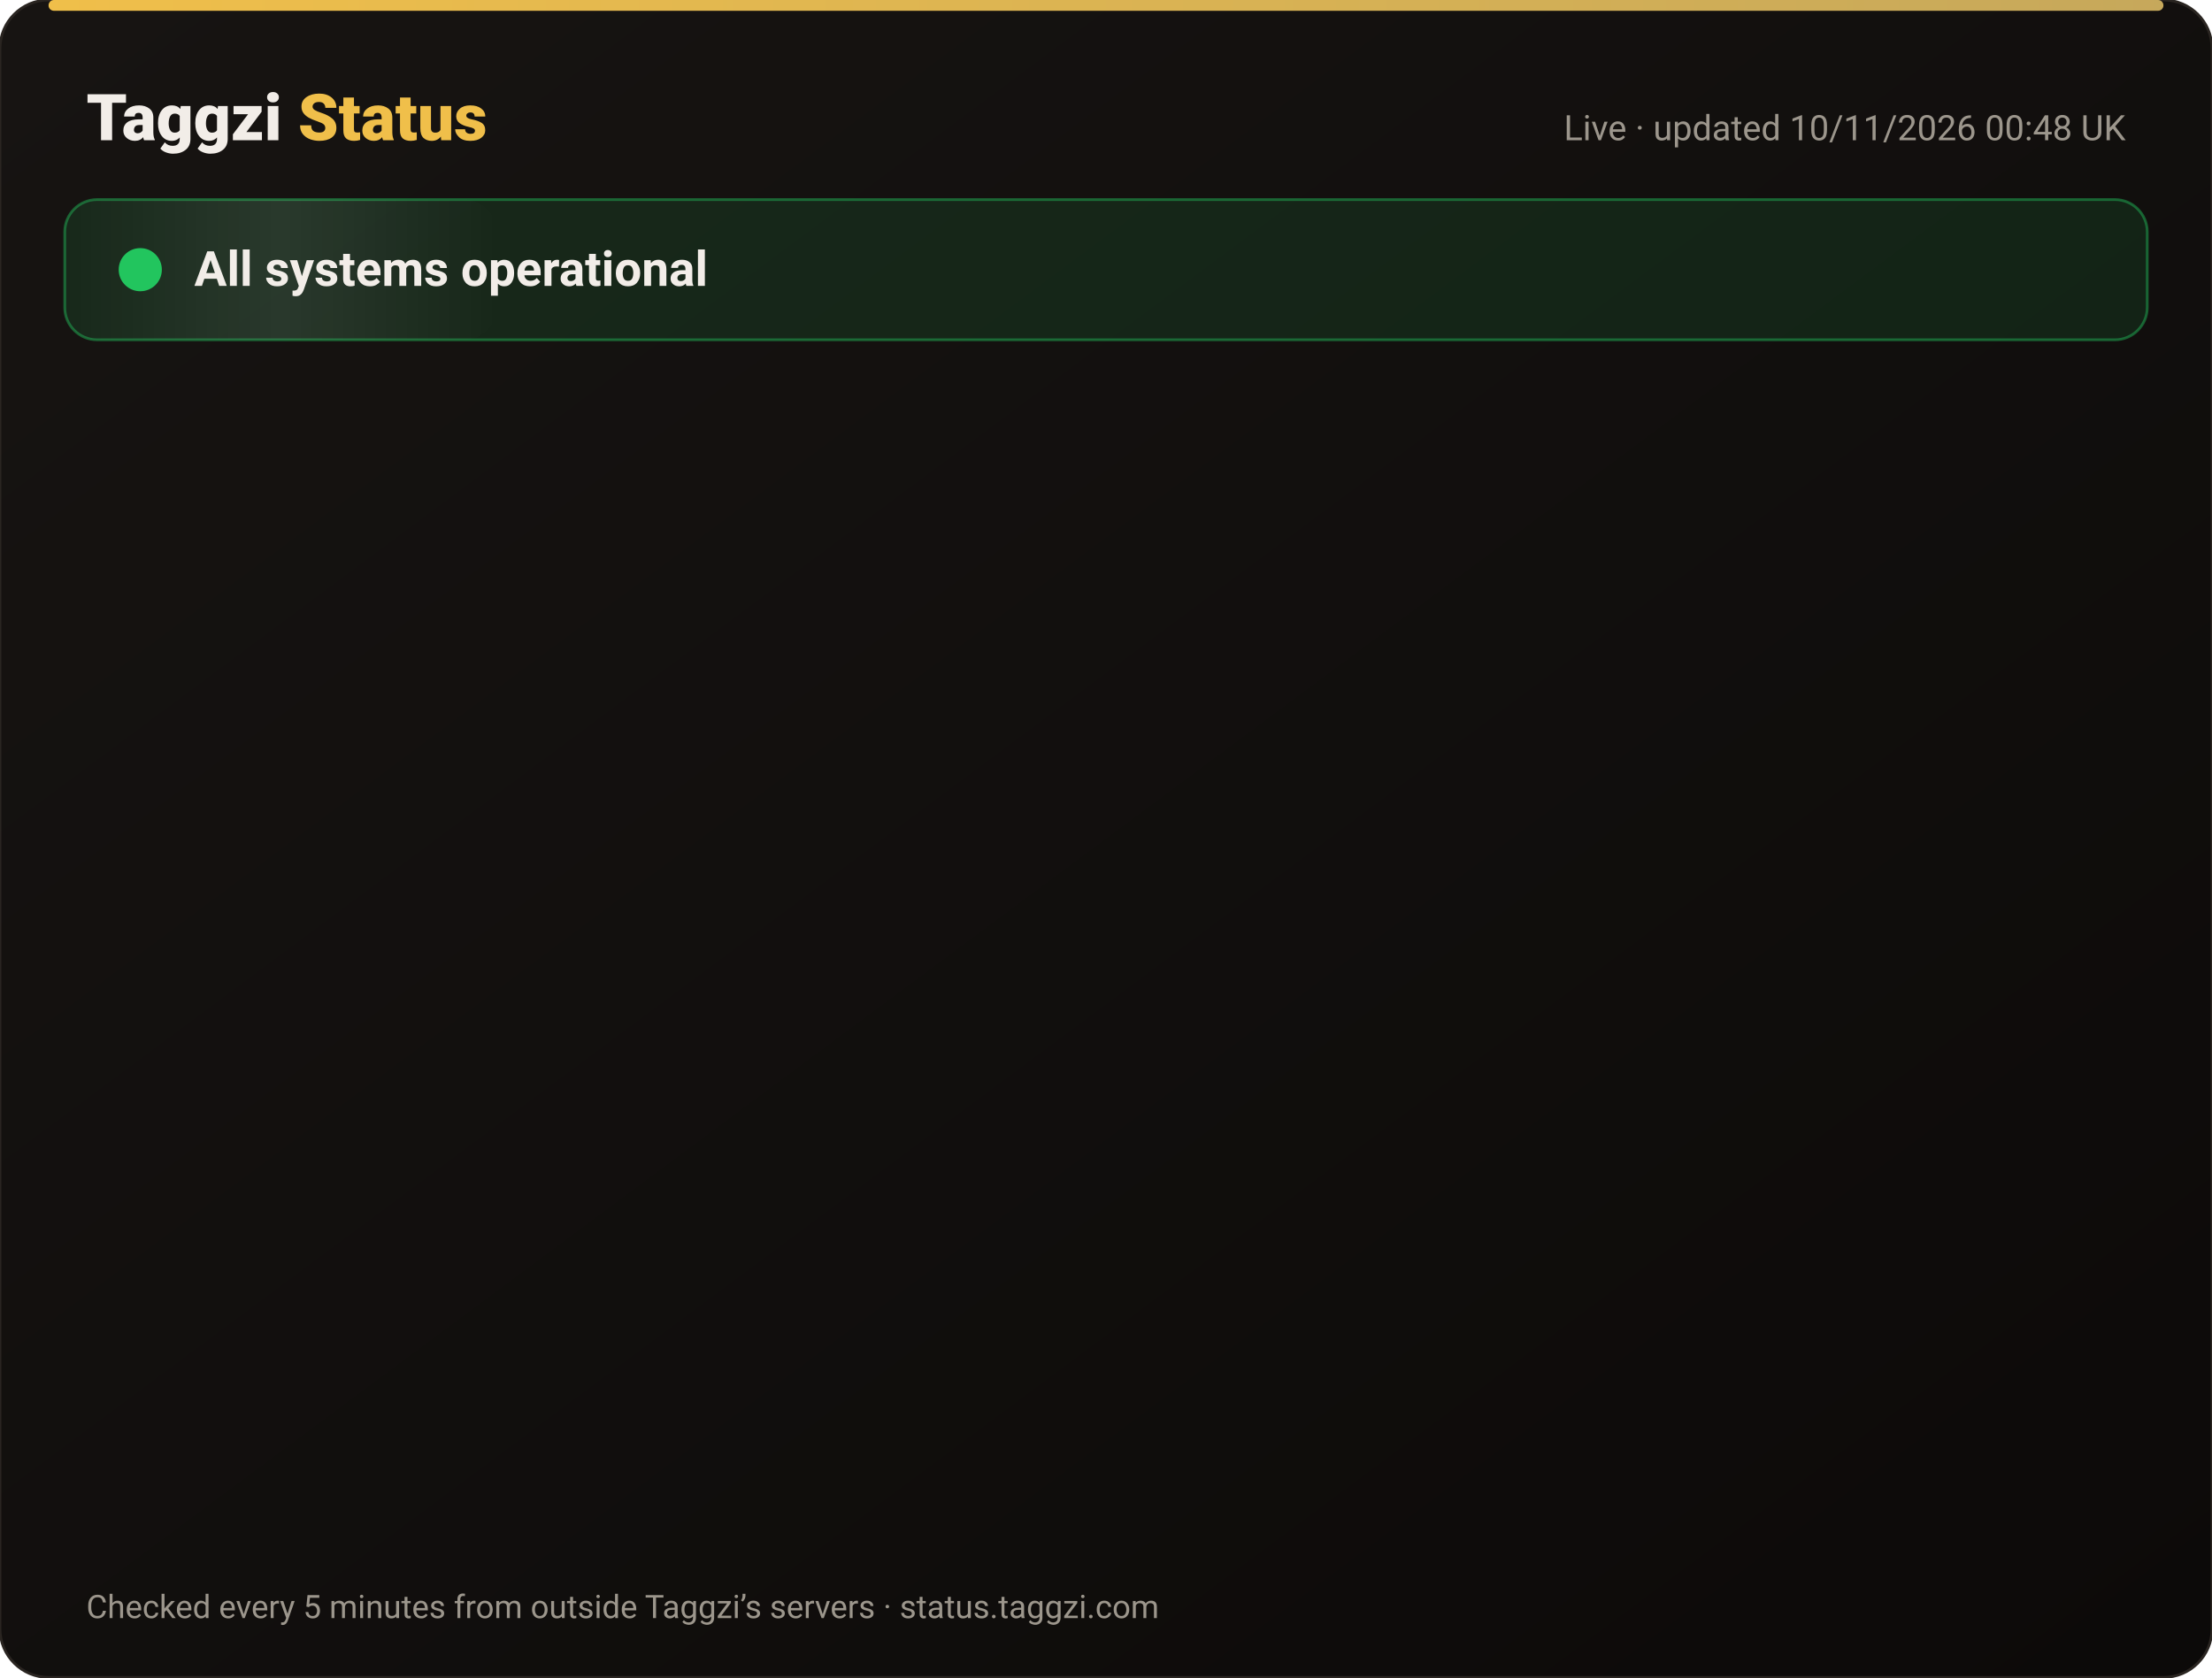
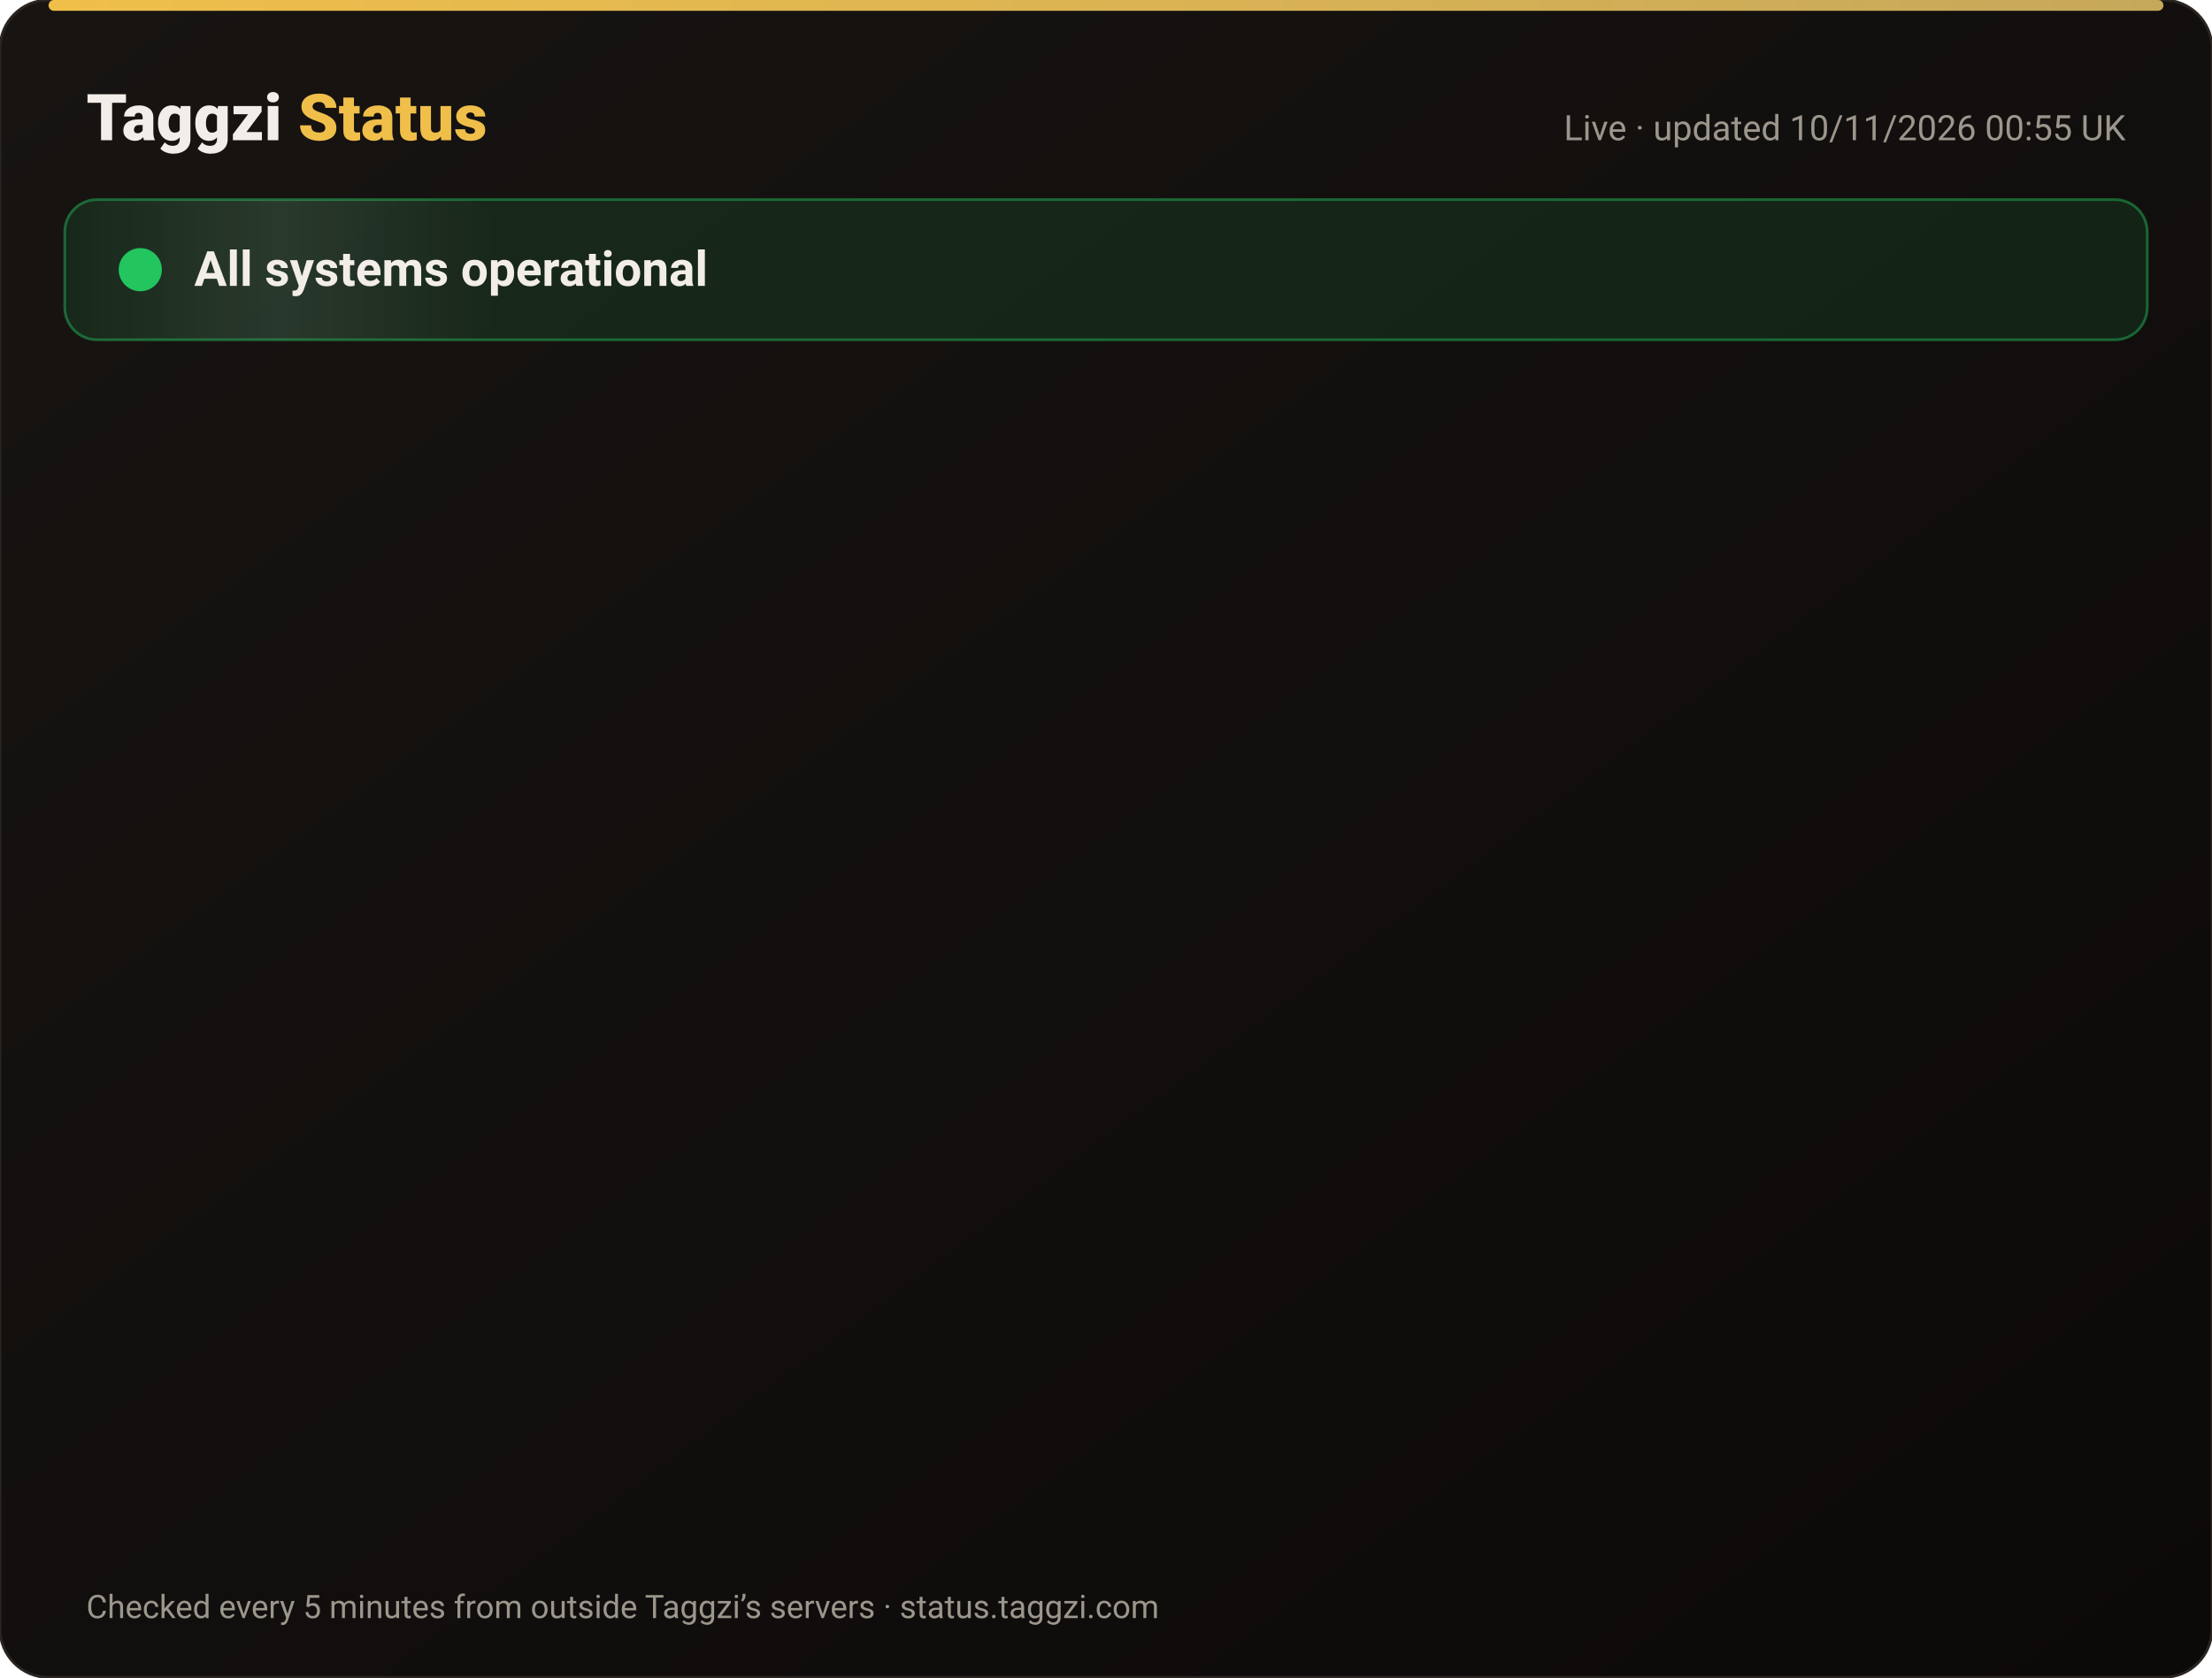
<svg xmlns="http://www.w3.org/2000/svg" width="820" height="622" viewBox="0 0 820 622" font-family="-apple-system,Segoe UI,Roboto,Helvetica,Arial,sans-serif">
  <defs>
    <linearGradient id="bg" x1="0" y1="0" x2="1" y2="1">
      <stop offset="0" stop-color="#171412" />
      <stop offset="1" stop-color="#0C0A09" />
    </linearGradient>
    <linearGradient id="gold" x1="0" x2="1">
      <stop offset="0" stop-color="#F0BF4A" />
      <stop offset="1" stop-color="#c6a85b" />
    </linearGradient>
    <linearGradient id="shine" x1="0" x2="1">
      <stop offset="0" stop-color="#fff" stop-opacity="0" />
      <stop offset=".5" stop-color="#fff" stop-opacity=".08" />
      <stop offset="1" stop-color="#fff" stop-opacity="0" />
    </linearGradient>
  </defs>
  <rect width="820" height="622" rx="18" fill="url(#bg)" stroke="#2a2521" />
  <rect x="18" y="0" width="784" height="4" rx="2" fill="url(#gold)" />
  <text x="32" y="52" font-size="24" font-weight="800" fill="#F2EDE8">Taggzi <tspan fill="#F0BF4A">Status</tspan>
  </text>
-   <text x="788" y="52" font-size="13" fill="#9C968C" text-anchor="end">Live · updated 10/11/2026 00:48 UK</text>
+   <text x="788" y="52" font-size="13" fill="#9C968C" text-anchor="end">Live · updated 10/11/2026 00:55 UK</text>
  <rect x="24" y="74" width="772" height="52" rx="12" fill="#22c55e" fill-opacity=".12" stroke="#22c55e" stroke-opacity=".45" />
  <rect x="24" y="74" width="160" height="52" rx="12" fill="url(#shine)">
    <animate attributeName="x" from="-160" to="820" dur="4s" repeatCount="indefinite" />
  </rect>
  <circle cx="52" cy="100" r="7" fill="#22c55e" />
  <circle cx="52" cy="100" r="7" fill="none" stroke="#22c55e" stroke-width="2">
    <animate attributeName="r" values="7;15;7" dur="2s" repeatCount="indefinite" />
    <animate attributeName="opacity" values=".9;0;.9" dur="2s" repeatCount="indefinite" />
  </circle>
  <text x="72" y="106" font-size="18" font-weight="700" fill="#F2EDE8">All systems operational</text>
  <g opacity="0">
    <animate attributeName="opacity" from="0" to="1" begin="0.00s" dur=".6s" fill="freeze" />
    <line x1="32" y1="188" x2="788" y2="188" stroke="#2a2521" />
    <circle cx="44" cy="166" r="6" fill="#22c55e">
      <animate attributeName="opacity" values="1;.45;1" dur="2.4s" begin="0.00s" repeatCount="indefinite" />
    </circle>
    <text x="62" y="171" font-size="15" font-weight="650" fill="#F2EDE8">Website</text>
    <text x="630" y="171" font-size="13" fill="#9C968C" text-anchor="end">99.97% uptime</text>
    <rect x="648" y="154" width="140" height="24" rx="12" fill="#22c55e" fill-opacity=".14" stroke="#22c55e" stroke-opacity=".5" />
    <text x="718" y="171" font-size="12" font-weight="700" fill="#22c55e" text-anchor="middle">Operational</text>
  </g>
  <g opacity="0">
    <animate attributeName="opacity" from="0" to="1" begin="0.15s" dur=".6s" fill="freeze" />
    <line x1="32" y1="234" x2="788" y2="234" stroke="#2a2521" />
    <circle cx="44" cy="212" r="6" fill="#22c55e">
      <animate attributeName="opacity" values="1;.45;1" dur="2.4s" begin="0.15s" repeatCount="indefinite" />
    </circle>
    <text x="62" y="217" font-size="15" font-weight="650" fill="#F2EDE8">Tag scans</text>
    <text x="630" y="217" font-size="13" fill="#9C968C" text-anchor="end">99.97% uptime</text>
    <rect x="648" y="200" width="140" height="24" rx="12" fill="#22c55e" fill-opacity=".14" stroke="#22c55e" stroke-opacity=".5" />
    <text x="718" y="217" font-size="12" font-weight="700" fill="#22c55e" text-anchor="middle">Operational</text>
  </g>
  <g opacity="0">
    <animate attributeName="opacity" from="0" to="1" begin="0.30s" dur=".6s" fill="freeze" />
    <line x1="32" y1="280" x2="788" y2="280" stroke="#2a2521" />
    <circle cx="44" cy="258" r="6" fill="#22c55e">
      <animate attributeName="opacity" values="1;.45;1" dur="2.4s" begin="0.30s" repeatCount="indefinite" />
    </circle>
    <text x="62" y="263" font-size="15" font-weight="650" fill="#F2EDE8">Manual tag lookup</text>
    <text x="630" y="263" font-size="13" fill="#9C968C" text-anchor="end">99.97% uptime</text>
    <rect x="648" y="246" width="140" height="24" rx="12" fill="#22c55e" fill-opacity=".14" stroke="#22c55e" stroke-opacity=".5" />
    <text x="718" y="263" font-size="12" font-weight="700" fill="#22c55e" text-anchor="middle">Operational</text>
  </g>
  <g opacity="0">
    <animate attributeName="opacity" from="0" to="1" begin="0.45s" dur=".6s" fill="freeze" />
    <line x1="32" y1="326" x2="788" y2="326" stroke="#2a2521" />
    <circle cx="44" cy="304" r="6" fill="#22c55e">
      <animate attributeName="opacity" values="1;.45;1" dur="2.4s" begin="0.45s" repeatCount="indefinite" />
    </circle>
    <text x="62" y="309" font-size="15" font-weight="650" fill="#F2EDE8">App &amp; login</text>
    <text x="630" y="309" font-size="13" fill="#9C968C" text-anchor="end">99.97% uptime</text>
    <rect x="648" y="292" width="140" height="24" rx="12" fill="#22c55e" fill-opacity=".14" stroke="#22c55e" stroke-opacity=".5" />
    <text x="718" y="309" font-size="12" font-weight="700" fill="#22c55e" text-anchor="middle">Operational</text>
  </g>
  <g opacity="0">
    <animate attributeName="opacity" from="0" to="1" begin="0.60s" dur=".6s" fill="freeze" />
    <line x1="32" y1="372" x2="788" y2="372" stroke="#2a2521" />
    <circle cx="44" cy="350" r="6" fill="#22c55e">
      <animate attributeName="opacity" values="1;.45;1" dur="2.4s" begin="0.60s" repeatCount="indefinite" />
    </circle>
    <text x="62" y="355" font-size="15" font-weight="650" fill="#F2EDE8">Community alerts</text>
    <text x="630" y="355" font-size="13" fill="#9C968C" text-anchor="end">99.97% uptime</text>
    <rect x="648" y="338" width="140" height="24" rx="12" fill="#22c55e" fill-opacity=".14" stroke="#22c55e" stroke-opacity=".5" />
    <text x="718" y="355" font-size="12" font-weight="700" fill="#22c55e" text-anchor="middle">Operational</text>
  </g>
  <g opacity="0">
    <animate attributeName="opacity" from="0" to="1" begin="0.75s" dur=".6s" fill="freeze" />
    <line x1="32" y1="418" x2="788" y2="418" stroke="#2a2521" />
    <circle cx="44" cy="396" r="6" fill="#22c55e">
      <animate attributeName="opacity" values="1;.45;1" dur="2.4s" begin="0.75s" repeatCount="indefinite" />
    </circle>
    <text x="62" y="401" font-size="15" font-weight="650" fill="#F2EDE8">Private calling</text>
    <text x="630" y="401" font-size="13" fill="#9C968C" text-anchor="end">99.97% uptime</text>
    <rect x="648" y="384" width="140" height="24" rx="12" fill="#22c55e" fill-opacity=".14" stroke="#22c55e" stroke-opacity=".5" />
    <text x="718" y="401" font-size="12" font-weight="700" fill="#22c55e" text-anchor="middle">Operational</text>
  </g>
  <g opacity="0">
    <animate attributeName="opacity" from="0" to="1" begin="0.90s" dur=".6s" fill="freeze" />
    <line x1="32" y1="464" x2="788" y2="464" stroke="#2a2521" />
    <circle cx="44" cy="442" r="6" fill="#22c55e">
      <animate attributeName="opacity" values="1;.45;1" dur="2.4s" begin="0.90s" repeatCount="indefinite" />
    </circle>
    <text x="62" y="447" font-size="15" font-weight="650" fill="#F2EDE8">Payments</text>
    <text x="630" y="447" font-size="13" fill="#9C968C" text-anchor="end">99.96% uptime</text>
    <rect x="648" y="430" width="140" height="24" rx="12" fill="#22c55e" fill-opacity=".14" stroke="#22c55e" stroke-opacity=".5" />
    <text x="718" y="447" font-size="12" font-weight="700" fill="#22c55e" text-anchor="middle">Operational</text>
  </g>
  <g opacity="0">
    <animate attributeName="opacity" from="0" to="1" begin="1.05s" dur=".6s" fill="freeze" />
    <line x1="32" y1="510" x2="788" y2="510" stroke="#2a2521" />
    <circle cx="44" cy="488" r="6" fill="#22c55e">
      <animate attributeName="opacity" values="1;.45;1" dur="2.4s" begin="1.05s" repeatCount="indefinite" />
    </circle>
    <text x="62" y="493" font-size="15" font-weight="650" fill="#F2EDE8">Email &amp; support</text>
    <text x="630" y="493" font-size="13" fill="#9C968C" text-anchor="end">99.97% uptime</text>
    <rect x="648" y="476" width="140" height="24" rx="12" fill="#22c55e" fill-opacity=".14" stroke="#22c55e" stroke-opacity=".5" />
    <text x="718" y="493" font-size="12" font-weight="700" fill="#22c55e" text-anchor="middle">Operational</text>
  </g>
  <g opacity="0">
    <animate attributeName="opacity" from="0" to="1" begin="1.20s" dur=".6s" fill="freeze" />
    <line x1="32" y1="556" x2="788" y2="556" stroke="#2a2521" />
    <circle cx="44" cy="534" r="6" fill="#22c55e">
      <animate attributeName="opacity" values="1;.45;1" dur="2.4s" begin="1.20s" repeatCount="indefinite" />
    </circle>
    <text x="62" y="539" font-size="15" font-weight="650" fill="#F2EDE8">Secure connection (SSL)</text>
    <text x="630" y="539" font-size="13" fill="#9C968C" text-anchor="end">100.00% uptime</text>
    <rect x="648" y="522" width="140" height="24" rx="12" fill="#22c55e" fill-opacity=".14" stroke="#22c55e" stroke-opacity=".5" />
    <text x="718" y="539" font-size="12" font-weight="700" fill="#22c55e" text-anchor="middle">Operational</text>
  </g>
  <text x="32" y="600" font-size="12" fill="#9C968C">Checked every 5 minutes from outside Taggzi’s servers · status.taggzi.com</text>
</svg>
